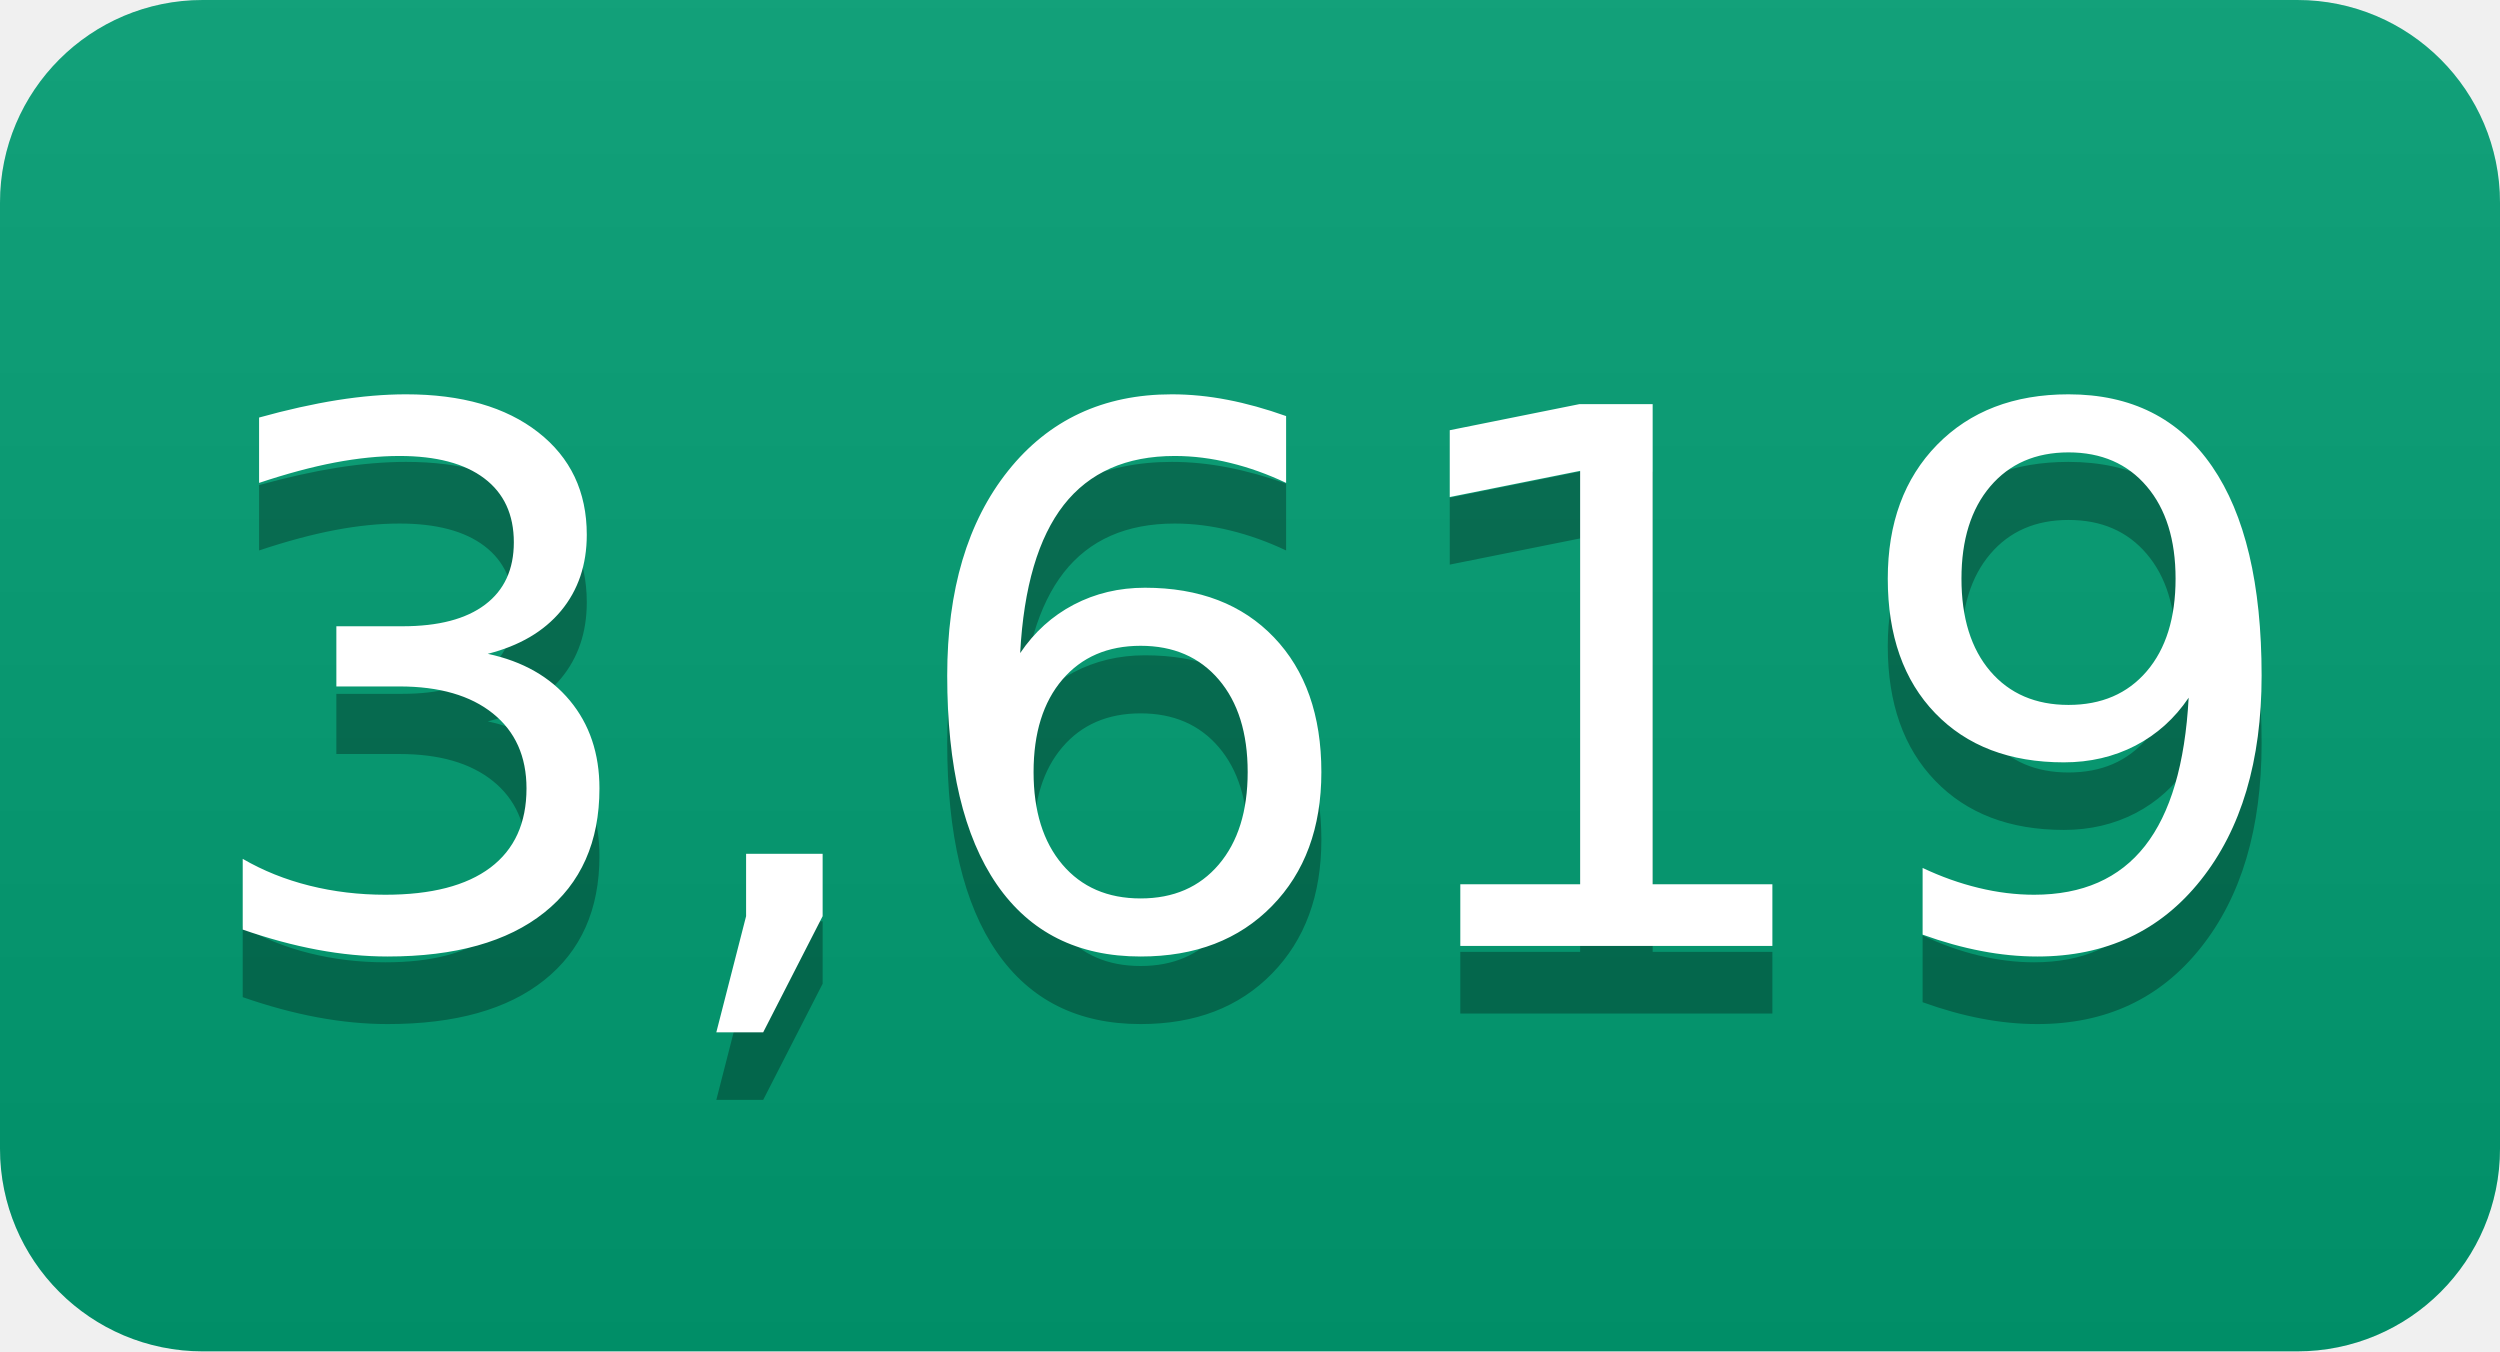
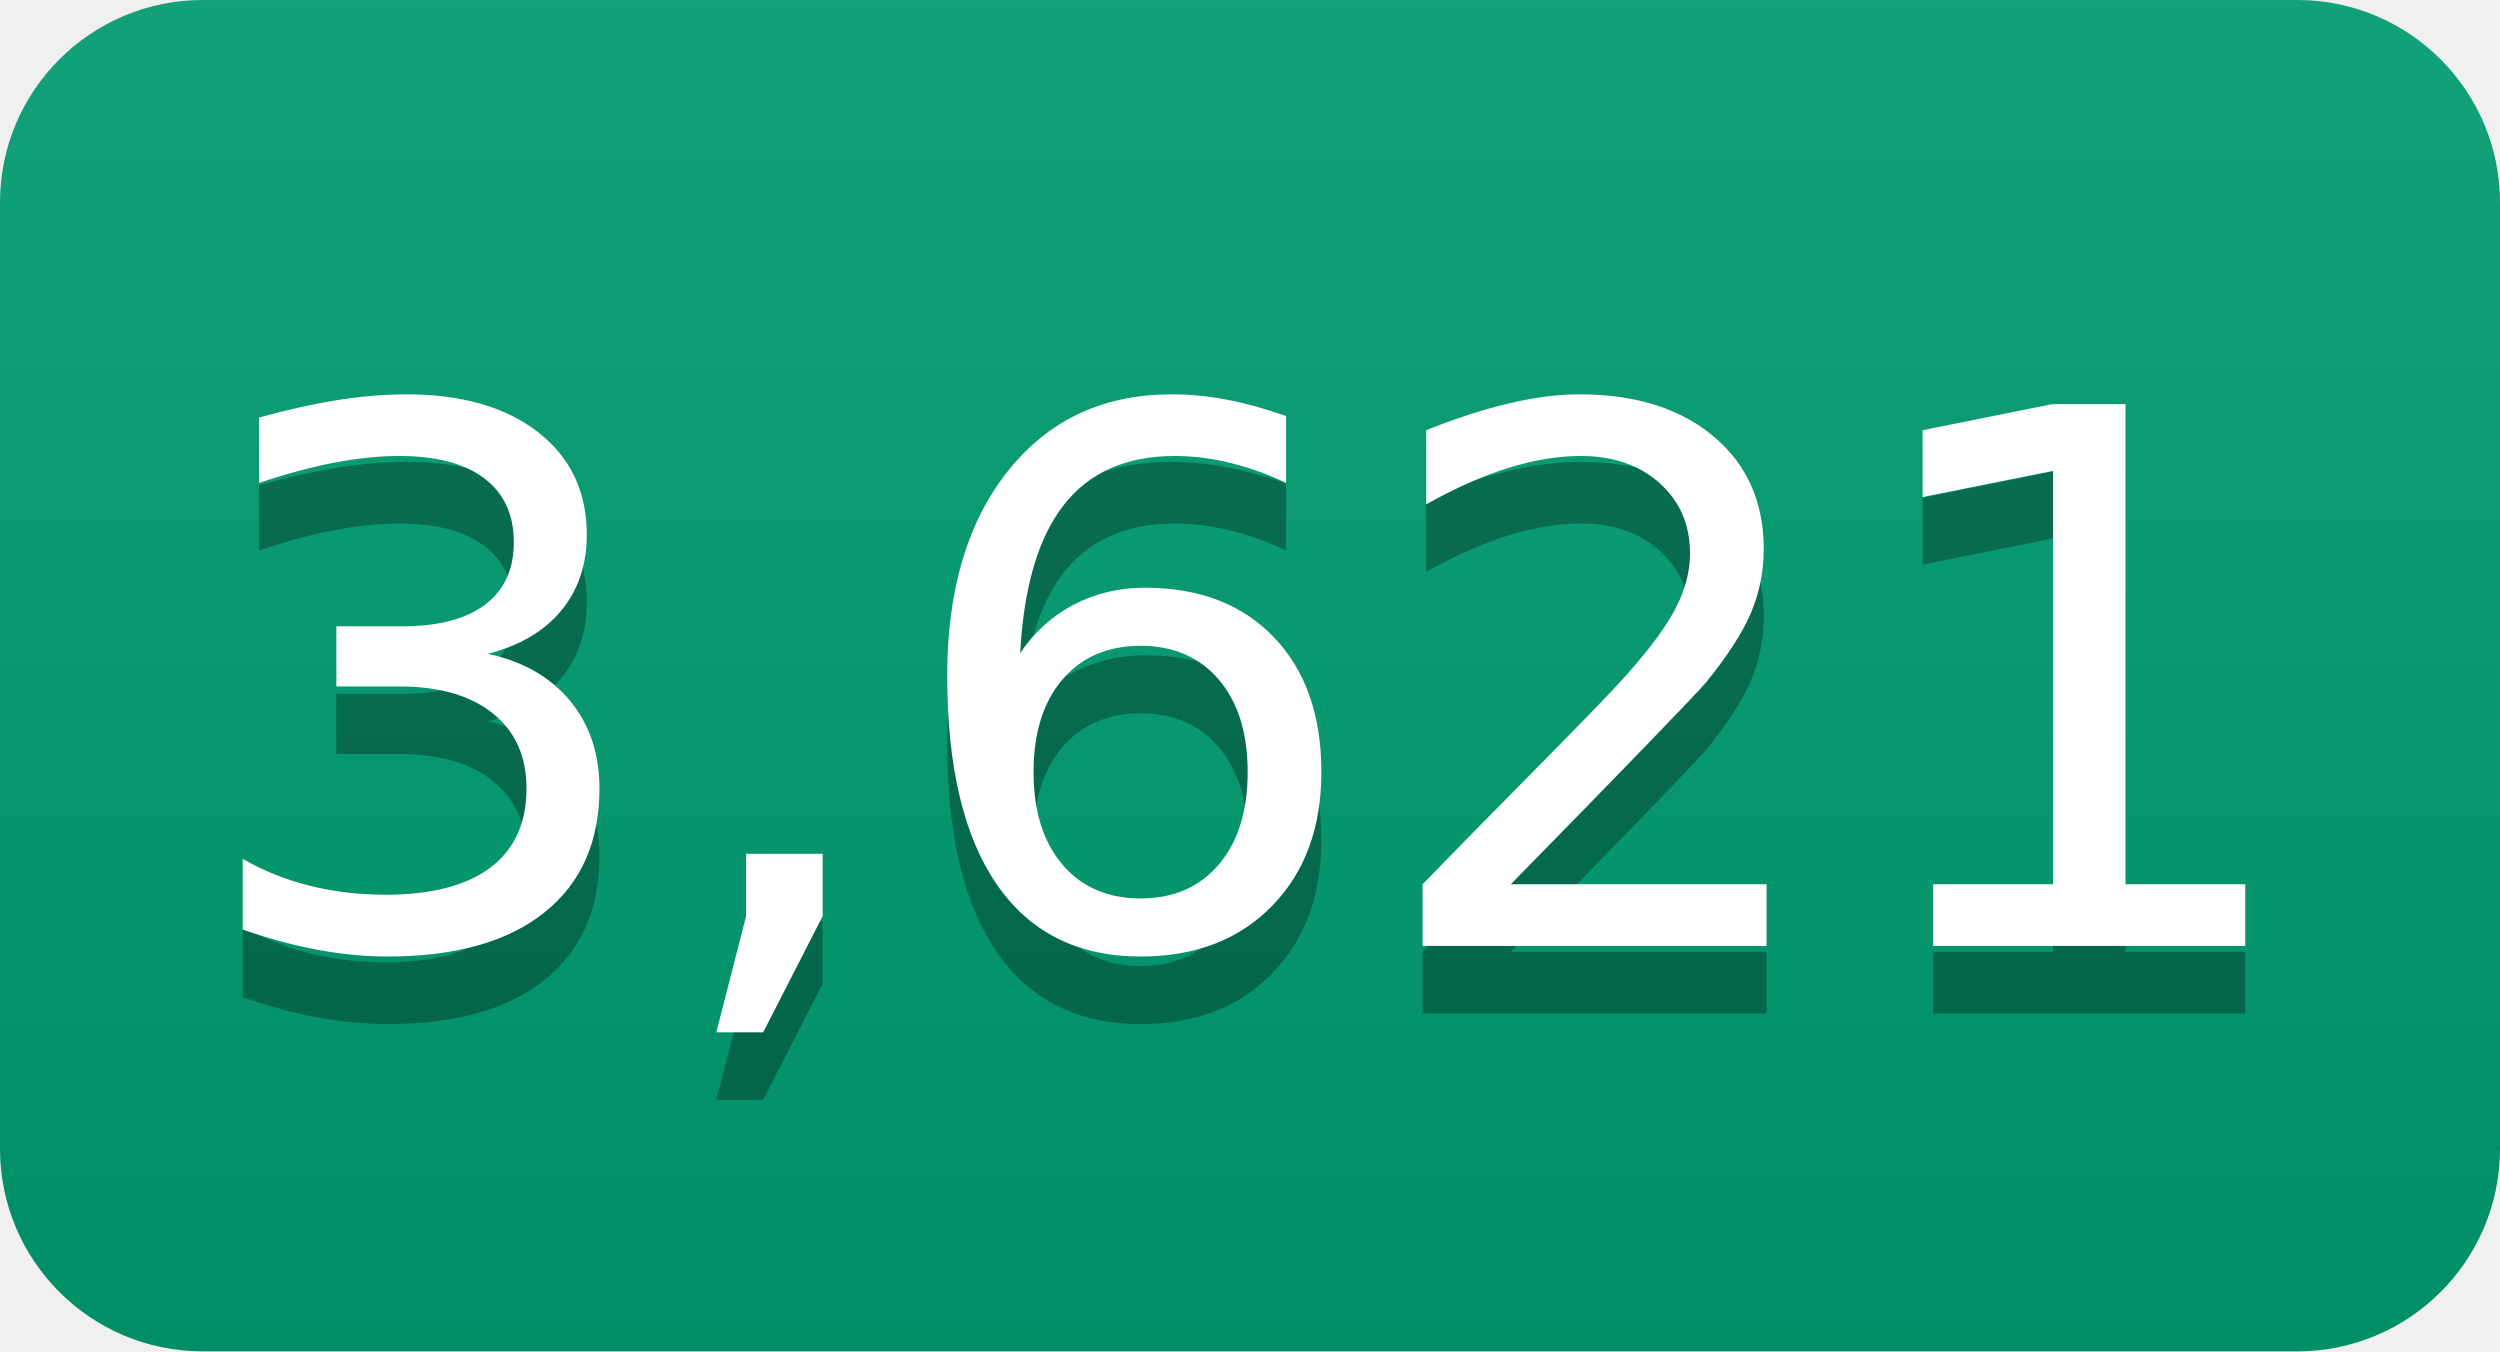
- <svg xmlns="http://www.w3.org/2000/svg" width="37" height="20" role="img" aria-label="3,619">
+ <svg xmlns="http://www.w3.org/2000/svg" width="37" height="20" role="img" aria-label="3,621">
  <linearGradient id="s" x2="0" y2="100%">
    <stop offset="0" stop-color="#bbb" stop-opacity=".1" />
    <stop offset="1" stop-opacity=".1" />
  </linearGradient>
  <clipPath id="r">
    <rect width="37" height="20" rx="3" fill="#fff" />
  </clipPath>
  <g clip-path="url(#r)">
    <rect width="0" height="20" fill="#009e73" />
    <rect x="0" width="37" height="20" fill="#009e73" />
    <rect width="37" height="20" fill="url(#s)" />
  </g>
  <g fill="#fff" text-anchor="middle" font-family="Verdana,Geneva,DejaVu Sans,sans-serif" text-rendering="geometricPrecision" font-size="110">
-     <text aria-hidden="true" x="185" y="150" fill="#010101" fill-opacity=".3" transform="scale(.1)" textLength="270">3,619</text>
-     <text x="185" y="140" transform="scale(.1)" fill="#fff" textLength="270">3,619</text>
+     <text aria-hidden="true" x="185" y="150" fill="#010101" fill-opacity=".3" transform="scale(.1)" textLength="270">3,621</text>
+     <text x="185" y="140" transform="scale(.1)" fill="#fff" textLength="270">3,621</text>
  </g>
</svg>
